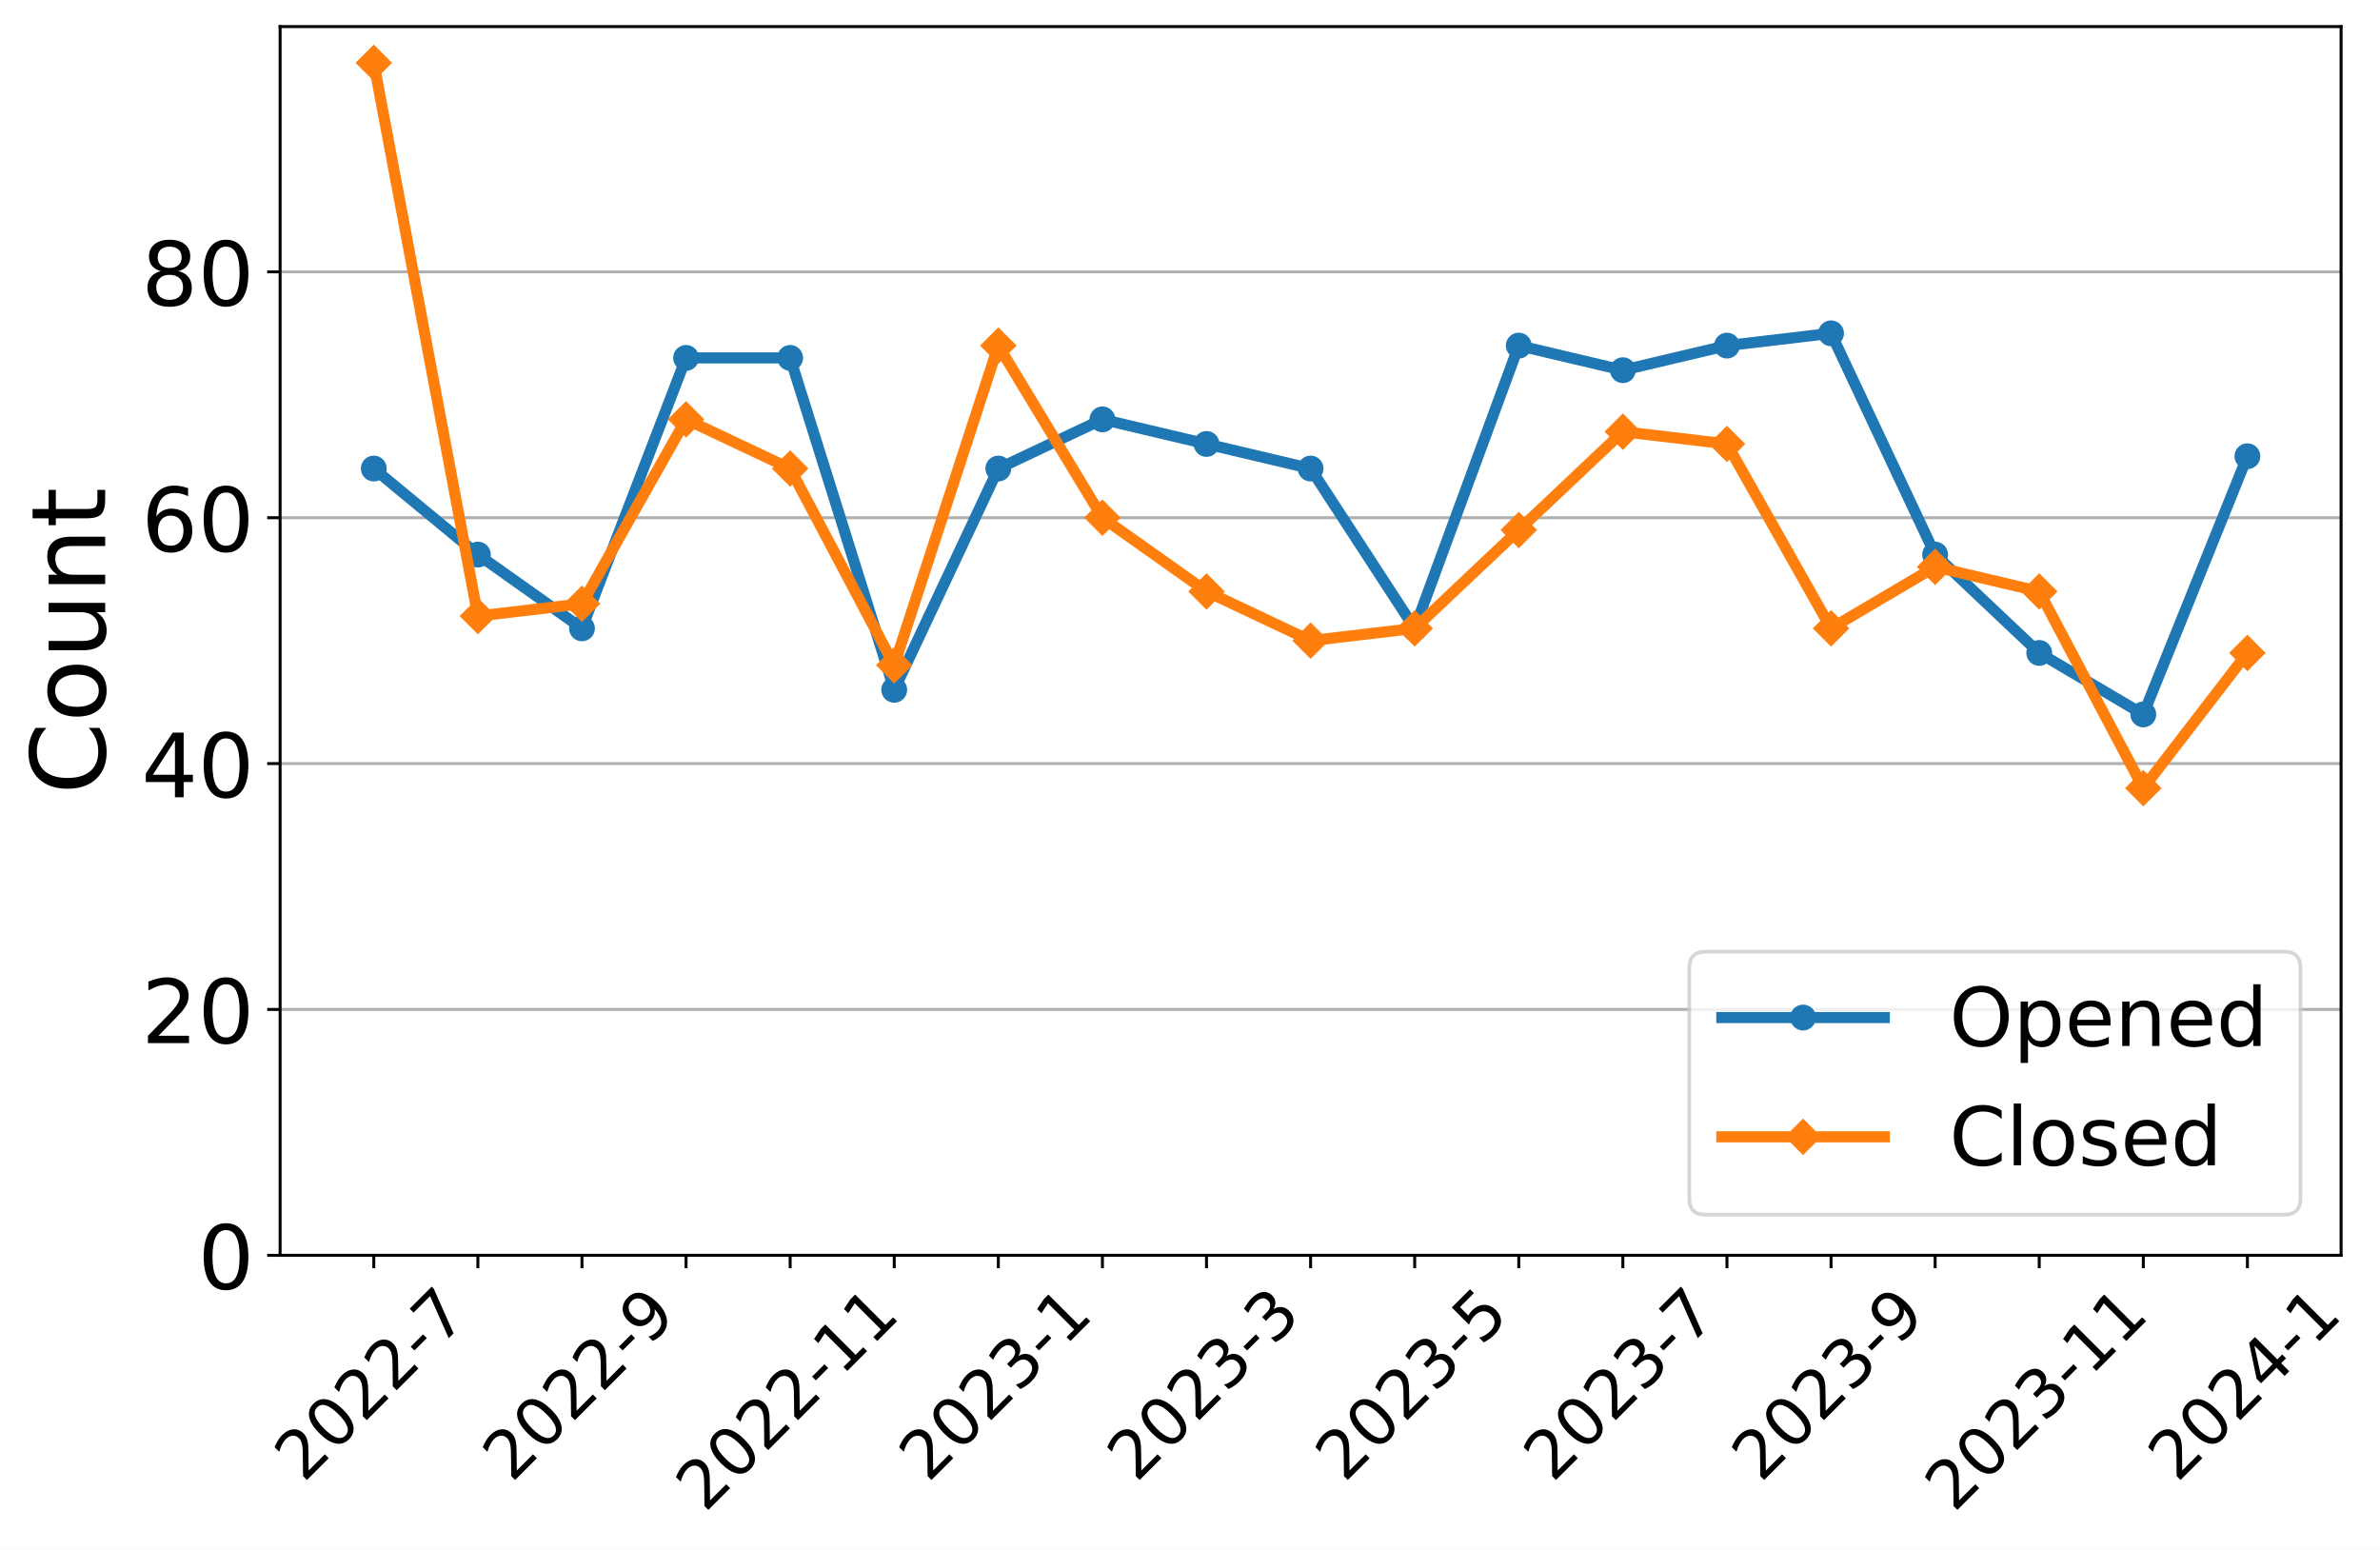
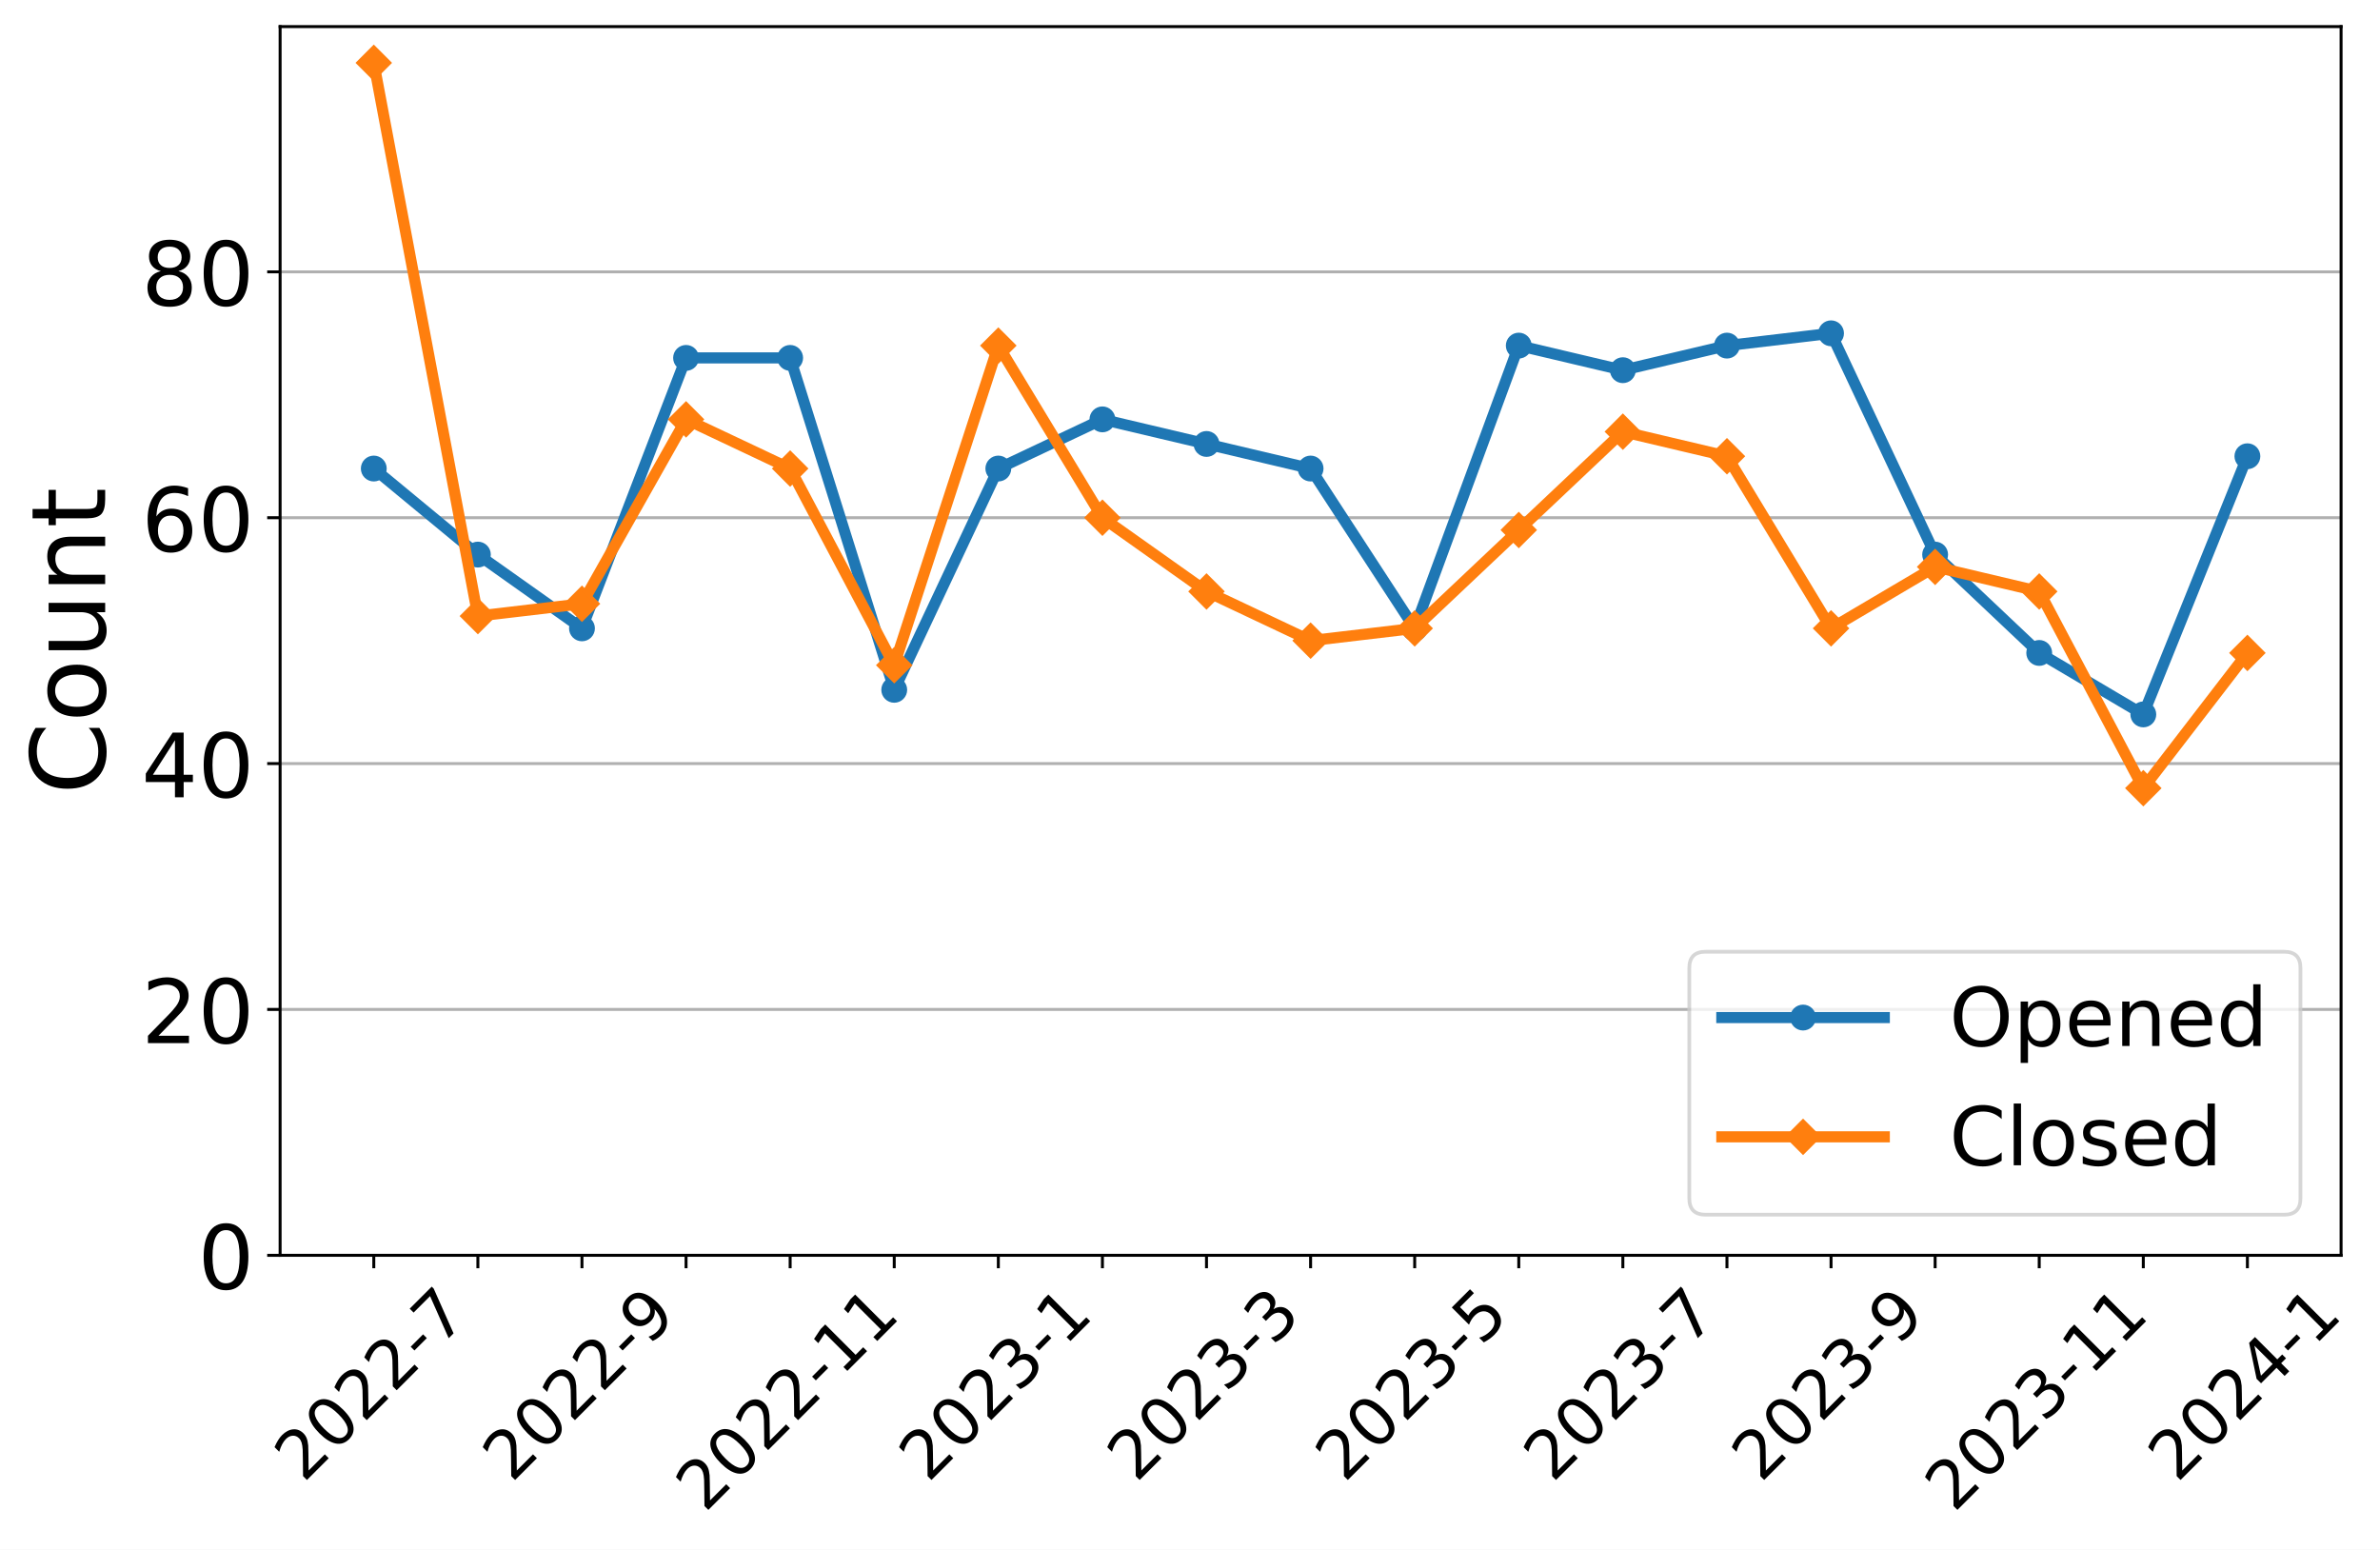
<svg xmlns="http://www.w3.org/2000/svg" xmlns:xlink="http://www.w3.org/1999/xlink" width="644.376pt" height="419.539pt" viewBox="0 0 644.376 419.539" version="1.1">
  <defs>
    <style type="text/css">*{stroke-linejoin: round; stroke-linecap: butt}</style>
  </defs>
  <g id="figure_1">
    <g id="patch_1">
      <path d="M -0 419.539  L 644.376 419.539  L 644.376 0  L -0 0  z " style="fill: #ffffff" />
    </g>
    <g id="axes_1">
      <g id="patch_2">
        <path d="M 75.839 339.84  L 633.839 339.84  L 633.839 7.2  L 75.839 7.2  z " style="fill: #ffffff" />
      </g>
      <g id="matplotlib.axis_1">
        <g id="xtick_1">
          <g id="line2d_1">
            <defs>
-               <path id="m8332c92404" d="M 0 0  L 0 3.5  " style="stroke: #000000; stroke-width: 0.8" />
+               <path id="m1b6d5b1bba" d="M 0 0  L 0 3.5  " style="stroke: #000000; stroke-width: 0.8" />
            </defs>
            <g>
-               <use xlink:href="#m8332c92404" x="101.202" y="339.84" style="stroke: #000000; stroke-width: 0.8" />
+               <use xlink:href="#m1b6d5b1bba" x="101.202" y="339.84" style="stroke: #000000; stroke-width: 0.8" />
            </g>
          </g>
          <g id="text_1">
            <g transform="translate(82.17315 401.5939)rotate(-45)scale(0.18 -0.18)">
              <defs>
                <path id="DejaVuSans-32" d="M 1228 531  L 3431 531  L 3431 0  L 469 0  L 469 531  Q 828 903 1448 1529  Q 2069 2156 2228 2338  Q 2531 2678 2651 2914  Q 2772 3150 2772 3378  Q 2772 3750 2511 3984  Q 2250 4219 1831 4219  Q 1534 4219 1204 4116  Q 875 4013 500 3803  L 500 4441  Q 881 4594 1212 4672  Q 1544 4750 1819 4750  Q 2544 4750 2975 4387  Q 3406 4025 3406 3419  Q 3406 3131 3298 2873  Q 3191 2616 2906 2266  Q 2828 2175 2409 1742  Q 1991 1309 1228 531  z " transform="scale(0.015625)" />
                <path id="DejaVuSans-30" d="M 2034 4250  Q 1547 4250 1301 3770  Q 1056 3291 1056 2328  Q 1056 1369 1301 889  Q 1547 409 2034 409  Q 2525 409 2770 889  Q 3016 1369 3016 2328  Q 3016 3291 2770 3770  Q 2525 4250 2034 4250  z M 2034 4750  Q 2819 4750 3233 4129  Q 3647 3509 3647 2328  Q 3647 1150 3233 529  Q 2819 -91 2034 -91  Q 1250 -91 836 529  Q 422 1150 422 2328  Q 422 3509 836 4129  Q 1250 4750 2034 4750  z " transform="scale(0.015625)" />
                <path id="DejaVuSans-2d" d="M 313 2009  L 1997 2009  L 1997 1497  L 313 1497  L 313 2009  z " transform="scale(0.015625)" />
                <path id="DejaVuSans-37" d="M 525 4666  L 3525 4666  L 3525 4397  L 1831 0  L 1172 0  L 2766 4134  L 525 4134  L 525 4666  z " transform="scale(0.015625)" />
              </defs>
              <use xlink:href="#DejaVuSans-32" />
              <use xlink:href="#DejaVuSans-30" x="63.623" />
              <use xlink:href="#DejaVuSans-32" x="127.246" />
              <use xlink:href="#DejaVuSans-32" x="190.869" />
              <use xlink:href="#DejaVuSans-2d" x="254.492" />
              <use xlink:href="#DejaVuSans-37" x="290.576" />
            </g>
          </g>
        </g>
        <g id="xtick_2">
          <g id="line2d_2">
            <g>
-               <use xlink:href="#m8332c92404" x="129.384" y="339.84" style="stroke: #000000; stroke-width: 0.8" />
+               <use xlink:href="#m1b6d5b1bba" x="129.384" y="339.84" style="stroke: #000000; stroke-width: 0.8" />
            </g>
          </g>
        </g>
        <g id="xtick_3">
          <g id="line2d_3">
            <g>
-               <use xlink:href="#m8332c92404" x="157.566" y="339.84" style="stroke: #000000; stroke-width: 0.8" />
+               <use xlink:href="#m1b6d5b1bba" x="157.566" y="339.84" style="stroke: #000000; stroke-width: 0.8" />
            </g>
          </g>
          <g id="text_2">
            <g transform="translate(138.5368 401.5939)rotate(-45)scale(0.18 -0.18)">
              <defs>
                <path id="DejaVuSans-39" d="M 703 97  L 703 672  Q 941 559 1184 500  Q 1428 441 1663 441  Q 2288 441 2617 861  Q 2947 1281 2994 2138  Q 2813 1869 2534 1725  Q 2256 1581 1919 1581  Q 1219 1581 811 2004  Q 403 2428 403 3163  Q 403 3881 828 4315  Q 1253 4750 1959 4750  Q 2769 4750 3195 4129  Q 3622 3509 3622 2328  Q 3622 1225 3098 567  Q 2575 -91 1691 -91  Q 1453 -91 1209 -44  Q 966 3 703 97  z M 1959 2075  Q 2384 2075 2632 2365  Q 2881 2656 2881 3163  Q 2881 3666 2632 3958  Q 2384 4250 1959 4250  Q 1534 4250 1286 3958  Q 1038 3666 1038 3163  Q 1038 2656 1286 2365  Q 1534 2075 1959 2075  z " transform="scale(0.015625)" />
              </defs>
              <use xlink:href="#DejaVuSans-32" />
              <use xlink:href="#DejaVuSans-30" x="63.623" />
              <use xlink:href="#DejaVuSans-32" x="127.246" />
              <use xlink:href="#DejaVuSans-32" x="190.869" />
              <use xlink:href="#DejaVuSans-2d" x="254.492" />
              <use xlink:href="#DejaVuSans-39" x="290.576" />
            </g>
          </g>
        </g>
        <g id="xtick_4">
          <g id="line2d_4">
            <g>
-               <use xlink:href="#m8332c92404" x="185.748" y="339.84" style="stroke: #000000; stroke-width: 0.8" />
+               <use xlink:href="#m1b6d5b1bba" x="185.748" y="339.84" style="stroke: #000000; stroke-width: 0.8" />
            </g>
          </g>
        </g>
        <g id="xtick_5">
          <g id="line2d_5">
            <g>
-               <use xlink:href="#m8332c92404" x="213.93" y="339.84" style="stroke: #000000; stroke-width: 0.8" />
+               <use xlink:href="#m1b6d5b1bba" x="213.93" y="339.84" style="stroke: #000000; stroke-width: 0.8" />
            </g>
          </g>
          <g id="text_3">
            <g transform="translate(190.8514 409.6921)rotate(-45)scale(0.18 -0.18)">
              <defs>
                <path id="DejaVuSans-31" d="M 794 531  L 1825 531  L 1825 4091  L 703 3866  L 703 4441  L 1819 4666  L 2450 4666  L 2450 531  L 3481 531  L 3481 0  L 794 0  L 794 531  z " transform="scale(0.015625)" />
              </defs>
              <use xlink:href="#DejaVuSans-32" />
              <use xlink:href="#DejaVuSans-30" x="63.623" />
              <use xlink:href="#DejaVuSans-32" x="127.246" />
              <use xlink:href="#DejaVuSans-32" x="190.869" />
              <use xlink:href="#DejaVuSans-2d" x="254.492" />
              <use xlink:href="#DejaVuSans-31" x="290.576" />
              <use xlink:href="#DejaVuSans-31" x="354.199" />
            </g>
          </g>
        </g>
        <g id="xtick_6">
          <g id="line2d_6">
            <g>
-               <use xlink:href="#m8332c92404" x="242.111" y="339.84" style="stroke: #000000; stroke-width: 0.8" />
+               <use xlink:href="#m1b6d5b1bba" x="242.111" y="339.84" style="stroke: #000000; stroke-width: 0.8" />
            </g>
          </g>
        </g>
        <g id="xtick_7">
          <g id="line2d_7">
            <g>
-               <use xlink:href="#m8332c92404" x="270.293" y="339.84" style="stroke: #000000; stroke-width: 0.8" />
+               <use xlink:href="#m1b6d5b1bba" x="270.293" y="339.84" style="stroke: #000000; stroke-width: 0.8" />
            </g>
          </g>
          <g id="text_4">
            <g transform="translate(251.2641 401.5939)rotate(-45)scale(0.18 -0.18)">
              <defs>
                <path id="DejaVuSans-33" d="M 2597 2516  Q 3050 2419 3304 2112  Q 3559 1806 3559 1356  Q 3559 666 3084 287  Q 2609 -91 1734 -91  Q 1441 -91 1130 -33  Q 819 25 488 141  L 488 750  Q 750 597 1062 519  Q 1375 441 1716 441  Q 2309 441 2620 675  Q 2931 909 2931 1356  Q 2931 1769 2642 2001  Q 2353 2234 1838 2234  L 1294 2234  L 1294 2753  L 1863 2753  Q 2328 2753 2575 2939  Q 2822 3125 2822 3475  Q 2822 3834 2567 4026  Q 2313 4219 1838 4219  Q 1578 4219 1281 4162  Q 984 4106 628 3988  L 628 4550  Q 988 4650 1302 4700  Q 1616 4750 1894 4750  Q 2613 4750 3031 4423  Q 3450 4097 3450 3541  Q 3450 3153 3228 2886  Q 3006 2619 2597 2516  z " transform="scale(0.015625)" />
              </defs>
              <use xlink:href="#DejaVuSans-32" />
              <use xlink:href="#DejaVuSans-30" x="63.623" />
              <use xlink:href="#DejaVuSans-32" x="127.246" />
              <use xlink:href="#DejaVuSans-33" x="190.869" />
              <use xlink:href="#DejaVuSans-2d" x="254.492" />
              <use xlink:href="#DejaVuSans-31" x="290.576" />
            </g>
          </g>
        </g>
        <g id="xtick_8">
          <g id="line2d_8">
            <g>
-               <use xlink:href="#m8332c92404" x="298.475" y="339.84" style="stroke: #000000; stroke-width: 0.8" />
+               <use xlink:href="#m1b6d5b1bba" x="298.475" y="339.84" style="stroke: #000000; stroke-width: 0.8" />
            </g>
          </g>
        </g>
        <g id="xtick_9">
          <g id="line2d_9">
            <g>
-               <use xlink:href="#m8332c92404" x="326.657" y="339.84" style="stroke: #000000; stroke-width: 0.8" />
+               <use xlink:href="#m1b6d5b1bba" x="326.657" y="339.84" style="stroke: #000000; stroke-width: 0.8" />
            </g>
          </g>
          <g id="text_5">
            <g transform="translate(307.6277 401.5939)rotate(-45)scale(0.18 -0.18)">
              <use xlink:href="#DejaVuSans-32" />
              <use xlink:href="#DejaVuSans-30" x="63.623" />
              <use xlink:href="#DejaVuSans-32" x="127.246" />
              <use xlink:href="#DejaVuSans-33" x="190.869" />
              <use xlink:href="#DejaVuSans-2d" x="254.492" />
              <use xlink:href="#DejaVuSans-33" x="290.576" />
            </g>
          </g>
        </g>
        <g id="xtick_10">
          <g id="line2d_10">
            <g>
-               <use xlink:href="#m8332c92404" x="354.839" y="339.84" style="stroke: #000000; stroke-width: 0.8" />
+               <use xlink:href="#m1b6d5b1bba" x="354.839" y="339.84" style="stroke: #000000; stroke-width: 0.8" />
            </g>
          </g>
        </g>
        <g id="xtick_11">
          <g id="line2d_11">
            <g>
-               <use xlink:href="#m8332c92404" x="383.021" y="339.84" style="stroke: #000000; stroke-width: 0.8" />
+               <use xlink:href="#m1b6d5b1bba" x="383.021" y="339.84" style="stroke: #000000; stroke-width: 0.8" />
            </g>
          </g>
          <g id="text_6">
            <g transform="translate(363.9913 401.5939)rotate(-45)scale(0.18 -0.18)">
              <defs>
                <path id="DejaVuSans-35" d="M 691 4666  L 3169 4666  L 3169 4134  L 1269 4134  L 1269 2991  Q 1406 3038 1543 3061  Q 1681 3084 1819 3084  Q 2600 3084 3056 2656  Q 3513 2228 3513 1497  Q 3513 744 3044 326  Q 2575 -91 1722 -91  Q 1428 -91 1123 -41  Q 819 9 494 109  L 494 744  Q 775 591 1075 516  Q 1375 441 1709 441  Q 2250 441 2565 725  Q 2881 1009 2881 1497  Q 2881 1984 2565 2268  Q 2250 2553 1709 2553  Q 1456 2553 1204 2497  Q 953 2441 691 2322  L 691 4666  z " transform="scale(0.015625)" />
              </defs>
              <use xlink:href="#DejaVuSans-32" />
              <use xlink:href="#DejaVuSans-30" x="63.623" />
              <use xlink:href="#DejaVuSans-32" x="127.246" />
              <use xlink:href="#DejaVuSans-33" x="190.869" />
              <use xlink:href="#DejaVuSans-2d" x="254.492" />
              <use xlink:href="#DejaVuSans-35" x="290.576" />
            </g>
          </g>
        </g>
        <g id="xtick_12">
          <g id="line2d_12">
            <g>
-               <use xlink:href="#m8332c92404" x="411.202" y="339.84" style="stroke: #000000; stroke-width: 0.8" />
+               <use xlink:href="#m1b6d5b1bba" x="411.202" y="339.84" style="stroke: #000000; stroke-width: 0.8" />
            </g>
          </g>
        </g>
        <g id="xtick_13">
          <g id="line2d_13">
            <g>
-               <use xlink:href="#m8332c92404" x="439.384" y="339.84" style="stroke: #000000; stroke-width: 0.8" />
+               <use xlink:href="#m1b6d5b1bba" x="439.384" y="339.84" style="stroke: #000000; stroke-width: 0.8" />
            </g>
          </g>
          <g id="text_7">
            <g transform="translate(420.355 401.5939)rotate(-45)scale(0.18 -0.18)">
              <use xlink:href="#DejaVuSans-32" />
              <use xlink:href="#DejaVuSans-30" x="63.623" />
              <use xlink:href="#DejaVuSans-32" x="127.246" />
              <use xlink:href="#DejaVuSans-33" x="190.869" />
              <use xlink:href="#DejaVuSans-2d" x="254.492" />
              <use xlink:href="#DejaVuSans-37" x="290.576" />
            </g>
          </g>
        </g>
        <g id="xtick_14">
          <g id="line2d_14">
            <g>
-               <use xlink:href="#m8332c92404" x="467.566" y="339.84" style="stroke: #000000; stroke-width: 0.8" />
+               <use xlink:href="#m1b6d5b1bba" x="467.566" y="339.84" style="stroke: #000000; stroke-width: 0.8" />
            </g>
          </g>
        </g>
        <g id="xtick_15">
          <g id="line2d_15">
            <g>
-               <use xlink:href="#m8332c92404" x="495.748" y="339.84" style="stroke: #000000; stroke-width: 0.8" />
+               <use xlink:href="#m1b6d5b1bba" x="495.748" y="339.84" style="stroke: #000000; stroke-width: 0.8" />
            </g>
          </g>
          <g id="text_8">
            <g transform="translate(476.7186 401.5939)rotate(-45)scale(0.18 -0.18)">
              <use xlink:href="#DejaVuSans-32" />
              <use xlink:href="#DejaVuSans-30" x="63.623" />
              <use xlink:href="#DejaVuSans-32" x="127.246" />
              <use xlink:href="#DejaVuSans-33" x="190.869" />
              <use xlink:href="#DejaVuSans-2d" x="254.492" />
              <use xlink:href="#DejaVuSans-39" x="290.576" />
            </g>
          </g>
        </g>
        <g id="xtick_16">
          <g id="line2d_16">
            <g>
-               <use xlink:href="#m8332c92404" x="523.93" y="339.84" style="stroke: #000000; stroke-width: 0.8" />
+               <use xlink:href="#m1b6d5b1bba" x="523.93" y="339.84" style="stroke: #000000; stroke-width: 0.8" />
            </g>
          </g>
        </g>
        <g id="xtick_17">
          <g id="line2d_17">
            <g>
-               <use xlink:href="#m8332c92404" x="552.111" y="339.84" style="stroke: #000000; stroke-width: 0.8" />
+               <use xlink:href="#m1b6d5b1bba" x="552.111" y="339.84" style="stroke: #000000; stroke-width: 0.8" />
            </g>
          </g>
          <g id="text_9">
            <g transform="translate(529.0332 409.6921)rotate(-45)scale(0.18 -0.18)">
              <use xlink:href="#DejaVuSans-32" />
              <use xlink:href="#DejaVuSans-30" x="63.623" />
              <use xlink:href="#DejaVuSans-32" x="127.246" />
              <use xlink:href="#DejaVuSans-33" x="190.869" />
              <use xlink:href="#DejaVuSans-2d" x="254.492" />
              <use xlink:href="#DejaVuSans-31" x="290.576" />
              <use xlink:href="#DejaVuSans-31" x="354.199" />
            </g>
          </g>
        </g>
        <g id="xtick_18">
          <g id="line2d_18">
            <g>
-               <use xlink:href="#m8332c92404" x="580.293" y="339.84" style="stroke: #000000; stroke-width: 0.8" />
+               <use xlink:href="#m1b6d5b1bba" x="580.293" y="339.84" style="stroke: #000000; stroke-width: 0.8" />
            </g>
          </g>
        </g>
        <g id="xtick_19">
          <g id="line2d_19">
            <g>
-               <use xlink:href="#m8332c92404" x="608.475" y="339.84" style="stroke: #000000; stroke-width: 0.8" />
+               <use xlink:href="#m1b6d5b1bba" x="608.475" y="339.84" style="stroke: #000000; stroke-width: 0.8" />
            </g>
          </g>
          <g id="text_10">
            <g transform="translate(589.4459 401.5939)rotate(-45)scale(0.18 -0.18)">
              <defs>
                <path id="DejaVuSans-34" d="M 2419 4116  L 825 1625  L 2419 1625  L 2419 4116  z M 2253 4666  L 3047 4666  L 3047 1625  L 3713 1625  L 3713 1100  L 3047 1100  L 3047 0  L 2419 0  L 2419 1100  L 313 1100  L 313 1709  L 2253 4666  z " transform="scale(0.015625)" />
              </defs>
              <use xlink:href="#DejaVuSans-32" />
              <use xlink:href="#DejaVuSans-30" x="63.623" />
              <use xlink:href="#DejaVuSans-32" x="127.246" />
              <use xlink:href="#DejaVuSans-34" x="190.869" />
              <use xlink:href="#DejaVuSans-2d" x="254.492" />
              <use xlink:href="#DejaVuSans-31" x="290.576" />
            </g>
          </g>
        </g>
      </g>
      <g id="matplotlib.axis_2">
        <g id="ytick_1">
          <g id="line2d_20">
-             <path d="M 75.839 339.84  L 633.839 339.84  " clip-path="url(#p7cde895b65)" style="fill: none; stroke: #b0b0b0; stroke-width: 0.8; stroke-linecap: square" />
+             <path d="M 75.839 339.84  L 633.839 339.84  " clip-path="url(#p95c77a88e2)" style="fill: none; stroke: #b0b0b0; stroke-width: 0.8; stroke-linecap: square" />
          </g>
          <g id="line2d_21">
            <defs>
-               <path id="m12ba00fd71" d="M 0 0  L -3.5 0  " style="stroke: #000000; stroke-width: 0.8" />
+               <path id="m8e08b23c21" d="M 0 0  L -3.5 0  " style="stroke: #000000; stroke-width: 0.8" />
            </defs>
            <g>
-               <use xlink:href="#m12ba00fd71" x="75.839" y="339.84" style="stroke: #000000; stroke-width: 0.8" />
+               <use xlink:href="#m8e08b23c21" x="75.839" y="339.84" style="stroke: #000000; stroke-width: 0.8" />
            </g>
          </g>
          <g id="text_11">
            <g transform="translate(53.56875 348.9581)scale(0.24 -0.24)">
              <use xlink:href="#DejaVuSans-30" />
            </g>
          </g>
        </g>
        <g id="ytick_2">
          <g id="line2d_22">
-             <path d="M 75.839 273.279  L 633.839 273.279  " clip-path="url(#p7cde895b65)" style="fill: none; stroke: #b0b0b0; stroke-width: 0.8; stroke-linecap: square" />
+             <path d="M 75.839 273.279  L 633.839 273.279  " clip-path="url(#p95c77a88e2)" style="fill: none; stroke: #b0b0b0; stroke-width: 0.8; stroke-linecap: square" />
          </g>
          <g id="line2d_23">
            <g>
-               <use xlink:href="#m12ba00fd71" x="75.839" y="273.279" style="stroke: #000000; stroke-width: 0.8" />
+               <use xlink:href="#m8e08b23c21" x="75.839" y="273.279" style="stroke: #000000; stroke-width: 0.8" />
            </g>
          </g>
          <g id="text_12">
            <g transform="translate(38.29875 282.3968)scale(0.24 -0.24)">
              <use xlink:href="#DejaVuSans-32" />
              <use xlink:href="#DejaVuSans-30" x="63.623" />
            </g>
          </g>
        </g>
        <g id="ytick_3">
          <g id="line2d_24">
-             <path d="M 75.839 206.717  L 633.839 206.717  " clip-path="url(#p7cde895b65)" style="fill: none; stroke: #b0b0b0; stroke-width: 0.8; stroke-linecap: square" />
+             <path d="M 75.839 206.717  L 633.839 206.717  " clip-path="url(#p95c77a88e2)" style="fill: none; stroke: #b0b0b0; stroke-width: 0.8; stroke-linecap: square" />
          </g>
          <g id="line2d_25">
            <g>
-               <use xlink:href="#m12ba00fd71" x="75.839" y="206.717" style="stroke: #000000; stroke-width: 0.8" />
+               <use xlink:href="#m8e08b23c21" x="75.839" y="206.717" style="stroke: #000000; stroke-width: 0.8" />
            </g>
          </g>
          <g id="text_13">
            <g transform="translate(38.29875 215.8356)scale(0.24 -0.24)">
              <use xlink:href="#DejaVuSans-34" />
              <use xlink:href="#DejaVuSans-30" x="63.623" />
            </g>
          </g>
        </g>
        <g id="ytick_4">
          <g id="line2d_26">
-             <path d="M 75.839 140.156  L 633.839 140.156  " clip-path="url(#p7cde895b65)" style="fill: none; stroke: #b0b0b0; stroke-width: 0.8; stroke-linecap: square" />
+             <path d="M 75.839 140.156  L 633.839 140.156  " clip-path="url(#p95c77a88e2)" style="fill: none; stroke: #b0b0b0; stroke-width: 0.8; stroke-linecap: square" />
          </g>
          <g id="line2d_27">
            <g>
-               <use xlink:href="#m12ba00fd71" x="75.839" y="140.156" style="stroke: #000000; stroke-width: 0.8" />
+               <use xlink:href="#m8e08b23c21" x="75.839" y="140.156" style="stroke: #000000; stroke-width: 0.8" />
            </g>
          </g>
          <g id="text_14">
            <g transform="translate(38.29875 149.2743)scale(0.24 -0.24)">
              <defs>
                <path id="DejaVuSans-36" d="M 2113 2584  Q 1688 2584 1439 2293  Q 1191 2003 1191 1497  Q 1191 994 1439 701  Q 1688 409 2113 409  Q 2538 409 2786 701  Q 3034 994 3034 1497  Q 3034 2003 2786 2293  Q 2538 2584 2113 2584  z M 3366 4563  L 3366 3988  Q 3128 4100 2886 4159  Q 2644 4219 2406 4219  Q 1781 4219 1451 3797  Q 1122 3375 1075 2522  Q 1259 2794 1537 2939  Q 1816 3084 2150 3084  Q 2853 3084 3261 2657  Q 3669 2231 3669 1497  Q 3669 778 3244 343  Q 2819 -91 2113 -91  Q 1303 -91 875 529  Q 447 1150 447 2328  Q 447 3434 972 4092  Q 1497 4750 2381 4750  Q 2619 4750 2861 4703  Q 3103 4656 3366 4563  z " transform="scale(0.015625)" />
              </defs>
              <use xlink:href="#DejaVuSans-36" />
              <use xlink:href="#DejaVuSans-30" x="63.623" />
            </g>
          </g>
        </g>
        <g id="ytick_5">
          <g id="line2d_28">
-             <path d="M 75.839 73.595  L 633.839 73.595  " clip-path="url(#p7cde895b65)" style="fill: none; stroke: #b0b0b0; stroke-width: 0.8; stroke-linecap: square" />
+             <path d="M 75.839 73.595  L 633.839 73.595  " clip-path="url(#p95c77a88e2)" style="fill: none; stroke: #b0b0b0; stroke-width: 0.8; stroke-linecap: square" />
          </g>
          <g id="line2d_29">
            <g>
-               <use xlink:href="#m12ba00fd71" x="75.839" y="73.595" style="stroke: #000000; stroke-width: 0.8" />
+               <use xlink:href="#m8e08b23c21" x="75.839" y="73.595" style="stroke: #000000; stroke-width: 0.8" />
            </g>
          </g>
          <g id="text_15">
            <g transform="translate(38.29875 82.713)scale(0.24 -0.24)">
              <defs>
                <path id="DejaVuSans-38" d="M 2034 2216  Q 1584 2216 1326 1975  Q 1069 1734 1069 1313  Q 1069 891 1326 650  Q 1584 409 2034 409  Q 2484 409 2743 651  Q 3003 894 3003 1313  Q 3003 1734 2745 1975  Q 2488 2216 2034 2216  z M 1403 2484  Q 997 2584 770 2862  Q 544 3141 544 3541  Q 544 4100 942 4425  Q 1341 4750 2034 4750  Q 2731 4750 3128 4425  Q 3525 4100 3525 3541  Q 3525 3141 3298 2862  Q 3072 2584 2669 2484  Q 3125 2378 3379 2068  Q 3634 1759 3634 1313  Q 3634 634 3220 271  Q 2806 -91 2034 -91  Q 1263 -91 848 271  Q 434 634 434 1313  Q 434 1759 690 2068  Q 947 2378 1403 2484  z M 1172 3481  Q 1172 3119 1398 2916  Q 1625 2713 2034 2713  Q 2441 2713 2670 2916  Q 2900 3119 2900 3481  Q 2900 3844 2670 4047  Q 2441 4250 2034 4250  Q 1625 4250 1398 4047  Q 1172 3844 1172 3481  z " transform="scale(0.015625)" />
              </defs>
              <use xlink:href="#DejaVuSans-38" />
              <use xlink:href="#DejaVuSans-30" x="63.623" />
            </g>
          </g>
        </g>
        <g id="text_16">
          <g transform="translate(28.47563 215.0956)rotate(-90)scale(0.28 -0.28)">
            <defs>
              <path id="DejaVuSans-43" d="M 4122 4306  L 4122 3641  Q 3803 3938 3442 4084  Q 3081 4231 2675 4231  Q 1875 4231 1450 3742  Q 1025 3253 1025 2328  Q 1025 1406 1450 917  Q 1875 428 2675 428  Q 3081 428 3442 575  Q 3803 722 4122 1019  L 4122 359  Q 3791 134 3420 21  Q 3050 -91 2638 -91  Q 1578 -91 968 557  Q 359 1206 359 2328  Q 359 3453 968 4101  Q 1578 4750 2638 4750  Q 3056 4750 3426 4639  Q 3797 4528 4122 4306  z " transform="scale(0.015625)" />
              <path id="DejaVuSans-6f" d="M 1959 3097  Q 1497 3097 1228 2736  Q 959 2375 959 1747  Q 959 1119 1226 758  Q 1494 397 1959 397  Q 2419 397 2687 759  Q 2956 1122 2956 1747  Q 2956 2369 2687 2733  Q 2419 3097 1959 3097  z M 1959 3584  Q 2709 3584 3137 3096  Q 3566 2609 3566 1747  Q 3566 888 3137 398  Q 2709 -91 1959 -91  Q 1206 -91 779 398  Q 353 888 353 1747  Q 353 2609 779 3096  Q 1206 3584 1959 3584  z " transform="scale(0.015625)" />
              <path id="DejaVuSans-75" d="M 544 1381  L 544 3500  L 1119 3500  L 1119 1403  Q 1119 906 1312 657  Q 1506 409 1894 409  Q 2359 409 2629 706  Q 2900 1003 2900 1516  L 2900 3500  L 3475 3500  L 3475 0  L 2900 0  L 2900 538  Q 2691 219 2414 64  Q 2138 -91 1772 -91  Q 1169 -91 856 284  Q 544 659 544 1381  z M 1991 3584  L 1991 3584  z " transform="scale(0.015625)" />
              <path id="DejaVuSans-6e" d="M 3513 2113  L 3513 0  L 2938 0  L 2938 2094  Q 2938 2591 2744 2837  Q 2550 3084 2163 3084  Q 1697 3084 1428 2787  Q 1159 2491 1159 1978  L 1159 0  L 581 0  L 581 3500  L 1159 3500  L 1159 2956  Q 1366 3272 1645 3428  Q 1925 3584 2291 3584  Q 2894 3584 3203 3211  Q 3513 2838 3513 2113  z " transform="scale(0.015625)" />
              <path id="DejaVuSans-74" d="M 1172 4494  L 1172 3500  L 2356 3500  L 2356 3053  L 1172 3053  L 1172 1153  Q 1172 725 1289 603  Q 1406 481 1766 481  L 2356 481  L 2356 0  L 1766 0  Q 1100 0 847 248  Q 594 497 594 1153  L 594 3053  L 172 3053  L 172 3500  L 594 3500  L 594 4494  L 1172 4494  z " transform="scale(0.015625)" />
            </defs>
            <use xlink:href="#DejaVuSans-43" />
            <use xlink:href="#DejaVuSans-6f" x="69.824" />
            <use xlink:href="#DejaVuSans-75" x="131.006" />
            <use xlink:href="#DejaVuSans-6e" x="194.385" />
            <use xlink:href="#DejaVuSans-74" x="257.764" />
          </g>
        </g>
      </g>
      <g id="line2d_30">
-         <path d="M 101.202 126.844  L 129.384 150.14  L 157.566 170.109  L 185.748 96.891  L 213.93 96.891  L 242.111 186.749  L 270.293 126.844  L 298.475 113.532  L 326.657 120.188  L 354.839 126.844  L 383.021 170.109  L 411.202 93.563  L 439.384 100.219  L 467.566 93.563  L 495.748 90.235  L 523.93 150.14  L 552.111 176.765  L 580.293 193.405  L 608.475 123.516  " clip-path="url(#p7cde895b65)" style="fill: none; stroke: #1f77b4; stroke-width: 3; stroke-linecap: square" />
+         <path d="M 101.202 126.844  L 129.384 150.14  L 157.566 170.109  L 185.748 96.891  L 213.93 96.891  L 242.111 186.749  L 270.293 126.844  L 298.475 113.532  L 326.657 120.188  L 354.839 126.844  L 383.021 170.109  L 411.202 93.563  L 439.384 100.219  L 467.566 93.563  L 495.748 90.235  L 523.93 150.14  L 552.111 176.765  L 580.293 193.405  L 608.475 123.516  " clip-path="url(#p95c77a88e2)" style="fill: none; stroke: #1f77b4; stroke-width: 3; stroke-linecap: square" />
        <defs>
-           <path id="m29b504cd40" d="M 0 3  C 0.796 3 1.559 2.684 2.121 2.121  C 2.684 1.559 3 0.796 3 0  C 3 -0.796 2.684 -1.559 2.121 -2.121  C 1.559 -2.684 0.796 -3 0 -3  C -0.796 -3 -1.559 -2.684 -2.121 -2.121  C -2.684 -1.559 -3 -0.796 -3 0  C -3 0.796 -2.684 1.559 -2.121 2.121  C -1.559 2.684 -0.796 3 0 3  z " style="stroke: #1f77b4" />
+           <path id="mb9cd2813ed" d="M 0 3  C 0.796 3 1.559 2.684 2.121 2.121  C 2.684 1.559 3 0.796 3 0  C 3 -0.796 2.684 -1.559 2.121 -2.121  C 1.559 -2.684 0.796 -3 0 -3  C -0.796 -3 -1.559 -2.684 -2.121 -2.121  C -2.684 -1.559 -3 -0.796 -3 0  C -3 0.796 -2.684 1.559 -2.121 2.121  C -1.559 2.684 -0.796 3 0 3  z " style="stroke: #1f77b4" />
        </defs>
-         <g clip-path="url(#p7cde895b65)">
-           <use xlink:href="#m29b504cd40" x="101.202" y="126.844" style="fill: #1f77b4; stroke: #1f77b4" />
-           <use xlink:href="#m29b504cd40" x="129.384" y="150.14" style="fill: #1f77b4; stroke: #1f77b4" />
-           <use xlink:href="#m29b504cd40" x="157.566" y="170.109" style="fill: #1f77b4; stroke: #1f77b4" />
-           <use xlink:href="#m29b504cd40" x="185.748" y="96.891" style="fill: #1f77b4; stroke: #1f77b4" />
-           <use xlink:href="#m29b504cd40" x="213.93" y="96.891" style="fill: #1f77b4; stroke: #1f77b4" />
-           <use xlink:href="#m29b504cd40" x="242.111" y="186.749" style="fill: #1f77b4; stroke: #1f77b4" />
-           <use xlink:href="#m29b504cd40" x="270.293" y="126.844" style="fill: #1f77b4; stroke: #1f77b4" />
-           <use xlink:href="#m29b504cd40" x="298.475" y="113.532" style="fill: #1f77b4; stroke: #1f77b4" />
-           <use xlink:href="#m29b504cd40" x="326.657" y="120.188" style="fill: #1f77b4; stroke: #1f77b4" />
-           <use xlink:href="#m29b504cd40" x="354.839" y="126.844" style="fill: #1f77b4; stroke: #1f77b4" />
-           <use xlink:href="#m29b504cd40" x="383.021" y="170.109" style="fill: #1f77b4; stroke: #1f77b4" />
-           <use xlink:href="#m29b504cd40" x="411.202" y="93.563" style="fill: #1f77b4; stroke: #1f77b4" />
-           <use xlink:href="#m29b504cd40" x="439.384" y="100.219" style="fill: #1f77b4; stroke: #1f77b4" />
-           <use xlink:href="#m29b504cd40" x="467.566" y="93.563" style="fill: #1f77b4; stroke: #1f77b4" />
-           <use xlink:href="#m29b504cd40" x="495.748" y="90.235" style="fill: #1f77b4; stroke: #1f77b4" />
-           <use xlink:href="#m29b504cd40" x="523.93" y="150.14" style="fill: #1f77b4; stroke: #1f77b4" />
-           <use xlink:href="#m29b504cd40" x="552.111" y="176.765" style="fill: #1f77b4; stroke: #1f77b4" />
-           <use xlink:href="#m29b504cd40" x="580.293" y="193.405" style="fill: #1f77b4; stroke: #1f77b4" />
-           <use xlink:href="#m29b504cd40" x="608.475" y="123.516" style="fill: #1f77b4; stroke: #1f77b4" />
+         <g clip-path="url(#p95c77a88e2)">
+           <use xlink:href="#mb9cd2813ed" x="101.202" y="126.844" style="fill: #1f77b4; stroke: #1f77b4" />
+           <use xlink:href="#mb9cd2813ed" x="129.384" y="150.14" style="fill: #1f77b4; stroke: #1f77b4" />
+           <use xlink:href="#mb9cd2813ed" x="157.566" y="170.109" style="fill: #1f77b4; stroke: #1f77b4" />
+           <use xlink:href="#mb9cd2813ed" x="185.748" y="96.891" style="fill: #1f77b4; stroke: #1f77b4" />
+           <use xlink:href="#mb9cd2813ed" x="213.93" y="96.891" style="fill: #1f77b4; stroke: #1f77b4" />
+           <use xlink:href="#mb9cd2813ed" x="242.111" y="186.749" style="fill: #1f77b4; stroke: #1f77b4" />
+           <use xlink:href="#mb9cd2813ed" x="270.293" y="126.844" style="fill: #1f77b4; stroke: #1f77b4" />
+           <use xlink:href="#mb9cd2813ed" x="298.475" y="113.532" style="fill: #1f77b4; stroke: #1f77b4" />
+           <use xlink:href="#mb9cd2813ed" x="326.657" y="120.188" style="fill: #1f77b4; stroke: #1f77b4" />
+           <use xlink:href="#mb9cd2813ed" x="354.839" y="126.844" style="fill: #1f77b4; stroke: #1f77b4" />
+           <use xlink:href="#mb9cd2813ed" x="383.021" y="170.109" style="fill: #1f77b4; stroke: #1f77b4" />
+           <use xlink:href="#mb9cd2813ed" x="411.202" y="93.563" style="fill: #1f77b4; stroke: #1f77b4" />
+           <use xlink:href="#mb9cd2813ed" x="439.384" y="100.219" style="fill: #1f77b4; stroke: #1f77b4" />
+           <use xlink:href="#mb9cd2813ed" x="467.566" y="93.563" style="fill: #1f77b4; stroke: #1f77b4" />
+           <use xlink:href="#mb9cd2813ed" x="495.748" y="90.235" style="fill: #1f77b4; stroke: #1f77b4" />
+           <use xlink:href="#mb9cd2813ed" x="523.93" y="150.14" style="fill: #1f77b4; stroke: #1f77b4" />
+           <use xlink:href="#mb9cd2813ed" x="552.111" y="176.765" style="fill: #1f77b4; stroke: #1f77b4" />
+           <use xlink:href="#mb9cd2813ed" x="580.293" y="193.405" style="fill: #1f77b4; stroke: #1f77b4" />
+           <use xlink:href="#mb9cd2813ed" x="608.475" y="123.516" style="fill: #1f77b4; stroke: #1f77b4" />
        </g>
      </g>
      <g id="line2d_31">
-         <path d="M 101.202 17.018  L 129.384 166.781  L 157.566 163.453  L 185.748 113.532  L 213.93 126.844  L 242.111 180.093  L 270.293 93.563  L 298.475 140.156  L 326.657 160.125  L 354.839 173.437  L 383.021 170.109  L 411.202 143.484  L 439.384 116.86  L 467.566 120.188  L 495.748 170.109  L 523.93 153.468  L 552.111 160.125  L 580.293 213.374  L 608.475 176.765  " clip-path="url(#p7cde895b65)" style="fill: none; stroke: #ff7f0e; stroke-width: 3; stroke-linecap: square" />
+         <path d="M 101.202 17.018  L 129.384 166.781  L 157.566 163.453  L 185.748 113.532  L 213.93 126.844  L 242.111 180.093  L 270.293 93.563  L 298.475 140.156  L 326.657 160.125  L 354.839 173.437  L 383.021 170.109  L 411.202 143.484  L 439.384 116.86  L 467.566 123.516  L 495.748 170.109  L 523.93 153.468  L 552.111 160.125  L 580.293 213.374  L 608.475 176.765  " clip-path="url(#p95c77a88e2)" style="fill: none; stroke: #ff7f0e; stroke-width: 3; stroke-linecap: square" />
        <defs>
-           <path id="m4d0b2aa68e" d="M -0 4.243  L 4.243 0  L 0 -4.243  L -4.243 -0  z " style="stroke: #ff7f0e; stroke-linejoin: miter" />
+           <path id="m0008c689ae" d="M -0 4.243  L 4.243 0  L 0 -4.243  L -4.243 -0  z " style="stroke: #ff7f0e; stroke-linejoin: miter" />
        </defs>
-         <g clip-path="url(#p7cde895b65)">
-           <use xlink:href="#m4d0b2aa68e" x="101.202" y="17.018" style="fill: #ff7f0e; stroke: #ff7f0e; stroke-linejoin: miter" />
-           <use xlink:href="#m4d0b2aa68e" x="129.384" y="166.781" style="fill: #ff7f0e; stroke: #ff7f0e; stroke-linejoin: miter" />
-           <use xlink:href="#m4d0b2aa68e" x="157.566" y="163.453" style="fill: #ff7f0e; stroke: #ff7f0e; stroke-linejoin: miter" />
-           <use xlink:href="#m4d0b2aa68e" x="185.748" y="113.532" style="fill: #ff7f0e; stroke: #ff7f0e; stroke-linejoin: miter" />
-           <use xlink:href="#m4d0b2aa68e" x="213.93" y="126.844" style="fill: #ff7f0e; stroke: #ff7f0e; stroke-linejoin: miter" />
-           <use xlink:href="#m4d0b2aa68e" x="242.111" y="180.093" style="fill: #ff7f0e; stroke: #ff7f0e; stroke-linejoin: miter" />
-           <use xlink:href="#m4d0b2aa68e" x="270.293" y="93.563" style="fill: #ff7f0e; stroke: #ff7f0e; stroke-linejoin: miter" />
-           <use xlink:href="#m4d0b2aa68e" x="298.475" y="140.156" style="fill: #ff7f0e; stroke: #ff7f0e; stroke-linejoin: miter" />
-           <use xlink:href="#m4d0b2aa68e" x="326.657" y="160.125" style="fill: #ff7f0e; stroke: #ff7f0e; stroke-linejoin: miter" />
-           <use xlink:href="#m4d0b2aa68e" x="354.839" y="173.437" style="fill: #ff7f0e; stroke: #ff7f0e; stroke-linejoin: miter" />
-           <use xlink:href="#m4d0b2aa68e" x="383.021" y="170.109" style="fill: #ff7f0e; stroke: #ff7f0e; stroke-linejoin: miter" />
-           <use xlink:href="#m4d0b2aa68e" x="411.202" y="143.484" style="fill: #ff7f0e; stroke: #ff7f0e; stroke-linejoin: miter" />
-           <use xlink:href="#m4d0b2aa68e" x="439.384" y="116.86" style="fill: #ff7f0e; stroke: #ff7f0e; stroke-linejoin: miter" />
-           <use xlink:href="#m4d0b2aa68e" x="467.566" y="120.188" style="fill: #ff7f0e; stroke: #ff7f0e; stroke-linejoin: miter" />
-           <use xlink:href="#m4d0b2aa68e" x="495.748" y="170.109" style="fill: #ff7f0e; stroke: #ff7f0e; stroke-linejoin: miter" />
-           <use xlink:href="#m4d0b2aa68e" x="523.93" y="153.468" style="fill: #ff7f0e; stroke: #ff7f0e; stroke-linejoin: miter" />
-           <use xlink:href="#m4d0b2aa68e" x="552.111" y="160.125" style="fill: #ff7f0e; stroke: #ff7f0e; stroke-linejoin: miter" />
-           <use xlink:href="#m4d0b2aa68e" x="580.293" y="213.374" style="fill: #ff7f0e; stroke: #ff7f0e; stroke-linejoin: miter" />
-           <use xlink:href="#m4d0b2aa68e" x="608.475" y="176.765" style="fill: #ff7f0e; stroke: #ff7f0e; stroke-linejoin: miter" />
+         <g clip-path="url(#p95c77a88e2)">
+           <use xlink:href="#m0008c689ae" x="101.202" y="17.018" style="fill: #ff7f0e; stroke: #ff7f0e; stroke-linejoin: miter" />
+           <use xlink:href="#m0008c689ae" x="129.384" y="166.781" style="fill: #ff7f0e; stroke: #ff7f0e; stroke-linejoin: miter" />
+           <use xlink:href="#m0008c689ae" x="157.566" y="163.453" style="fill: #ff7f0e; stroke: #ff7f0e; stroke-linejoin: miter" />
+           <use xlink:href="#m0008c689ae" x="185.748" y="113.532" style="fill: #ff7f0e; stroke: #ff7f0e; stroke-linejoin: miter" />
+           <use xlink:href="#m0008c689ae" x="213.93" y="126.844" style="fill: #ff7f0e; stroke: #ff7f0e; stroke-linejoin: miter" />
+           <use xlink:href="#m0008c689ae" x="242.111" y="180.093" style="fill: #ff7f0e; stroke: #ff7f0e; stroke-linejoin: miter" />
+           <use xlink:href="#m0008c689ae" x="270.293" y="93.563" style="fill: #ff7f0e; stroke: #ff7f0e; stroke-linejoin: miter" />
+           <use xlink:href="#m0008c689ae" x="298.475" y="140.156" style="fill: #ff7f0e; stroke: #ff7f0e; stroke-linejoin: miter" />
+           <use xlink:href="#m0008c689ae" x="326.657" y="160.125" style="fill: #ff7f0e; stroke: #ff7f0e; stroke-linejoin: miter" />
+           <use xlink:href="#m0008c689ae" x="354.839" y="173.437" style="fill: #ff7f0e; stroke: #ff7f0e; stroke-linejoin: miter" />
+           <use xlink:href="#m0008c689ae" x="383.021" y="170.109" style="fill: #ff7f0e; stroke: #ff7f0e; stroke-linejoin: miter" />
+           <use xlink:href="#m0008c689ae" x="411.202" y="143.484" style="fill: #ff7f0e; stroke: #ff7f0e; stroke-linejoin: miter" />
+           <use xlink:href="#m0008c689ae" x="439.384" y="116.86" style="fill: #ff7f0e; stroke: #ff7f0e; stroke-linejoin: miter" />
+           <use xlink:href="#m0008c689ae" x="467.566" y="123.516" style="fill: #ff7f0e; stroke: #ff7f0e; stroke-linejoin: miter" />
+           <use xlink:href="#m0008c689ae" x="495.748" y="170.109" style="fill: #ff7f0e; stroke: #ff7f0e; stroke-linejoin: miter" />
+           <use xlink:href="#m0008c689ae" x="523.93" y="153.468" style="fill: #ff7f0e; stroke: #ff7f0e; stroke-linejoin: miter" />
+           <use xlink:href="#m0008c689ae" x="552.111" y="160.125" style="fill: #ff7f0e; stroke: #ff7f0e; stroke-linejoin: miter" />
+           <use xlink:href="#m0008c689ae" x="580.293" y="213.374" style="fill: #ff7f0e; stroke: #ff7f0e; stroke-linejoin: miter" />
+           <use xlink:href="#m0008c689ae" x="608.475" y="176.765" style="fill: #ff7f0e; stroke: #ff7f0e; stroke-linejoin: miter" />
        </g>
      </g>
      <g id="patch_3">
        <path d="M 75.839 339.84  L 75.839 7.2  " style="fill: none; stroke: #000000; stroke-width: 0.8; stroke-linejoin: miter; stroke-linecap: square" />
      </g>
      <g id="patch_4">
        <path d="M 633.839 339.84  L 633.839 7.2  " style="fill: none; stroke: #000000; stroke-width: 0.8; stroke-linejoin: miter; stroke-linecap: square" />
      </g>
      <g id="patch_5">
        <path d="M 75.839 339.84  L 633.839 339.84  " style="fill: none; stroke: #000000; stroke-width: 0.8; stroke-linejoin: miter; stroke-linecap: square" />
      </g>
      <g id="patch_6">
        <path d="M 75.839 7.2  L 633.839 7.2  " style="fill: none; stroke: #000000; stroke-width: 0.8; stroke-linejoin: miter; stroke-linecap: square" />
      </g>
      <g id="legend_1">
        <g id="patch_7">
          <path d="M 461.771 328.84  L 618.439 328.84  Q 622.839 328.84 622.839 324.44  L 622.839 262.056  Q 622.839 257.656 618.439 257.656  L 461.771 257.656  Q 457.371 257.656 457.371 262.056  L 457.371 324.44  Q 457.371 328.84 461.771 328.84  z " style="fill: #ffffff; opacity: 0.8; stroke: #cccccc; stroke-linejoin: miter" />
        </g>
        <g id="line2d_32">
          <path d="M 466.171 275.473  L 488.171 275.473  L 510.171 275.473  " style="fill: none; stroke: #1f77b4; stroke-width: 3; stroke-linecap: square" />
          <g>
-             <use xlink:href="#m29b504cd40" x="488.171" y="275.473" style="fill: #1f77b4; stroke: #1f77b4" />
+             <use xlink:href="#mb9cd2813ed" x="488.171" y="275.473" style="fill: #1f77b4; stroke: #1f77b4" />
          </g>
        </g>
        <g id="text_17">
          <g transform="translate(527.7713 283.1728)scale(0.22 -0.22)">
            <defs>
              <path id="DejaVuSans-4f" d="M 2522 4238  Q 1834 4238 1429 3725  Q 1025 3213 1025 2328  Q 1025 1447 1429 934  Q 1834 422 2522 422  Q 3209 422 3611 934  Q 4013 1447 4013 2328  Q 4013 3213 3611 3725  Q 3209 4238 2522 4238  z M 2522 4750  Q 3503 4750 4090 4092  Q 4678 3434 4678 2328  Q 4678 1225 4090 567  Q 3503 -91 2522 -91  Q 1538 -91 948 565  Q 359 1222 359 2328  Q 359 3434 948 4092  Q 1538 4750 2522 4750  z " transform="scale(0.015625)" />
              <path id="DejaVuSans-70" d="M 1159 525  L 1159 -1331  L 581 -1331  L 581 3500  L 1159 3500  L 1159 2969  Q 1341 3281 1617 3432  Q 1894 3584 2278 3584  Q 2916 3584 3314 3078  Q 3713 2572 3713 1747  Q 3713 922 3314 415  Q 2916 -91 2278 -91  Q 1894 -91 1617 61  Q 1341 213 1159 525  z M 3116 1747  Q 3116 2381 2855 2742  Q 2594 3103 2138 3103  Q 1681 3103 1420 2742  Q 1159 2381 1159 1747  Q 1159 1113 1420 752  Q 1681 391 2138 391  Q 2594 391 2855 752  Q 3116 1113 3116 1747  z " transform="scale(0.015625)" />
              <path id="DejaVuSans-65" d="M 3597 1894  L 3597 1613  L 953 1613  Q 991 1019 1311 708  Q 1631 397 2203 397  Q 2534 397 2845 478  Q 3156 559 3463 722  L 3463 178  Q 3153 47 2828 -22  Q 2503 -91 2169 -91  Q 1331 -91 842 396  Q 353 884 353 1716  Q 353 2575 817 3079  Q 1281 3584 2069 3584  Q 2775 3584 3186 3129  Q 3597 2675 3597 1894  z M 3022 2063  Q 3016 2534 2758 2815  Q 2500 3097 2075 3097  Q 1594 3097 1305 2825  Q 1016 2553 972 2059  L 3022 2063  z " transform="scale(0.015625)" />
              <path id="DejaVuSans-64" d="M 2906 2969  L 2906 4863  L 3481 4863  L 3481 0  L 2906 0  L 2906 525  Q 2725 213 2448 61  Q 2172 -91 1784 -91  Q 1150 -91 751 415  Q 353 922 353 1747  Q 353 2572 751 3078  Q 1150 3584 1784 3584  Q 2172 3584 2448 3432  Q 2725 3281 2906 2969  z M 947 1747  Q 947 1113 1208 752  Q 1469 391 1925 391  Q 2381 391 2643 752  Q 2906 1113 2906 1747  Q 2906 2381 2643 2742  Q 2381 3103 1925 3103  Q 1469 3103 1208 2742  Q 947 2381 947 1747  z " transform="scale(0.015625)" />
            </defs>
            <use xlink:href="#DejaVuSans-4f" />
            <use xlink:href="#DejaVuSans-70" x="78.711" />
            <use xlink:href="#DejaVuSans-65" x="142.188" />
            <use xlink:href="#DejaVuSans-6e" x="203.711" />
            <use xlink:href="#DejaVuSans-65" x="267.09" />
            <use xlink:href="#DejaVuSans-64" x="328.613" />
          </g>
        </g>
        <g id="line2d_33">
          <path d="M 466.171 307.765  L 488.171 307.765  L 510.171 307.765  " style="fill: none; stroke: #ff7f0e; stroke-width: 3; stroke-linecap: square" />
          <g>
-             <use xlink:href="#m4d0b2aa68e" x="488.171" y="307.765" style="fill: #ff7f0e; stroke: #ff7f0e; stroke-linejoin: miter" />
+             <use xlink:href="#m0008c689ae" x="488.171" y="307.765" style="fill: #ff7f0e; stroke: #ff7f0e; stroke-linejoin: miter" />
          </g>
        </g>
        <g id="text_18">
          <g transform="translate(527.7713 315.4647)scale(0.22 -0.22)">
            <defs>
              <path id="DejaVuSans-6c" d="M 603 4863  L 1178 4863  L 1178 0  L 603 0  L 603 4863  z " transform="scale(0.015625)" />
              <path id="DejaVuSans-73" d="M 2834 3397  L 2834 2853  Q 2591 2978 2328 3040  Q 2066 3103 1784 3103  Q 1356 3103 1142 2972  Q 928 2841 928 2578  Q 928 2378 1081 2264  Q 1234 2150 1697 2047  L 1894 2003  Q 2506 1872 2764 1633  Q 3022 1394 3022 966  Q 3022 478 2636 193  Q 2250 -91 1575 -91  Q 1294 -91 989 -36  Q 684 19 347 128  L 347 722  Q 666 556 975 473  Q 1284 391 1588 391  Q 1994 391 2212 530  Q 2431 669 2431 922  Q 2431 1156 2273 1281  Q 2116 1406 1581 1522  L 1381 1569  Q 847 1681 609 1914  Q 372 2147 372 2553  Q 372 3047 722 3315  Q 1072 3584 1716 3584  Q 2034 3584 2315 3537  Q 2597 3491 2834 3397  z " transform="scale(0.015625)" />
            </defs>
            <use xlink:href="#DejaVuSans-43" />
            <use xlink:href="#DejaVuSans-6c" x="69.824" />
            <use xlink:href="#DejaVuSans-6f" x="97.607" />
            <use xlink:href="#DejaVuSans-73" x="158.789" />
            <use xlink:href="#DejaVuSans-65" x="210.889" />
            <use xlink:href="#DejaVuSans-64" x="272.412" />
          </g>
        </g>
      </g>
    </g>
  </g>
  <defs>
-     <clipPath id="p7cde895b65">
+     <clipPath id="p95c77a88e2">
      <rect x="75.839" y="7.2" width="558" height="332.64" />
    </clipPath>
  </defs>
</svg>
